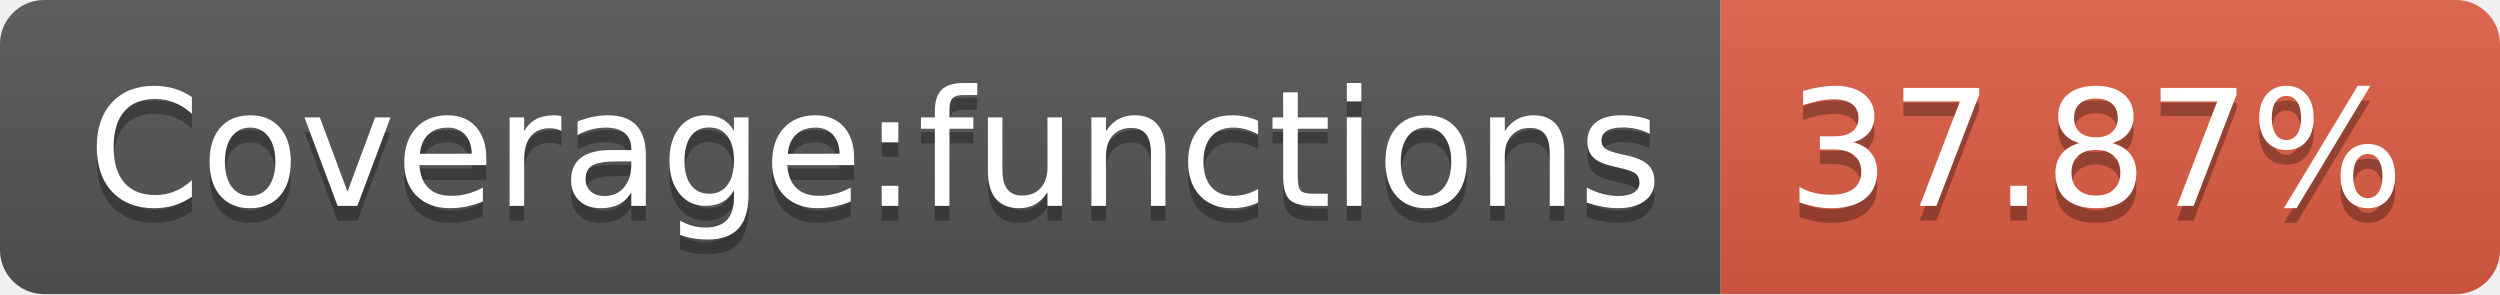
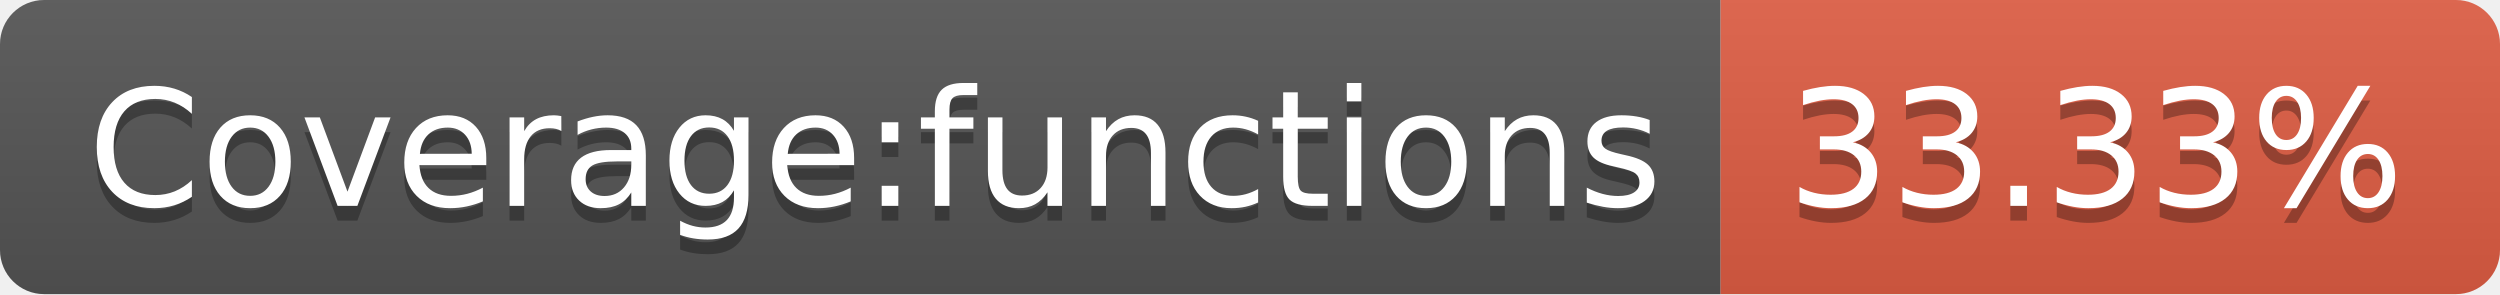
- <svg xmlns="http://www.w3.org/2000/svg" width="170" height="20" role="img" aria-label="Coverage:functions: 37.87%">
+ <svg xmlns="http://www.w3.org/2000/svg" width="170" height="20" role="img" aria-label="Coverage:functions: 33.33%">
  <linearGradient id="s" x2="0" y2="100%">
    <stop offset="0" stop-color="#bbb" stop-opacity=".1" />
    <stop offset="1" stop-opacity=".1" />
  </linearGradient>
  <clipPath id="r">
    <rect width="170" height="20" rx="3" fill="#fff" />
  </clipPath>
  <g clip-path="url(#r)">
    <rect width="117" height="20" fill="#555" />
    <rect x="117" width="53" height="20" fill="#e05d44" />
    <rect width="170" height="20" fill="url(#s)" />
  </g>
  <g fill="#fff" text-anchor="middle" font-family="Verdana,Geneva,DejaVu Sans,sans-serif" text-rendering="geometricPrecision" font-size="110">
    <text aria-hidden="true" x="595" y="150" fill="#010101" fill-opacity=".3" transform="scale(.1)" textLength="1070">Coverage:functions</text>
    <text x="595" y="140" transform="scale(.1)" fill="#fff" textLength="1070">Coverage:functions</text>
-     <text aria-hidden="true" x="1425" y="150" fill="#010101" fill-opacity=".3" transform="scale(.1)" textLength="430">37.87%</text>
-     <text x="1425" y="140" transform="scale(.1)" fill="#fff" textLength="430">37.87%</text>
+     <text aria-hidden="true" x="1425" y="150" fill="#010101" fill-opacity=".3" transform="scale(.1)" textLength="430">33.33%</text>
+     <text x="1425" y="140" transform="scale(.1)" fill="#fff" textLength="430">33.33%</text>
  </g>
</svg>
